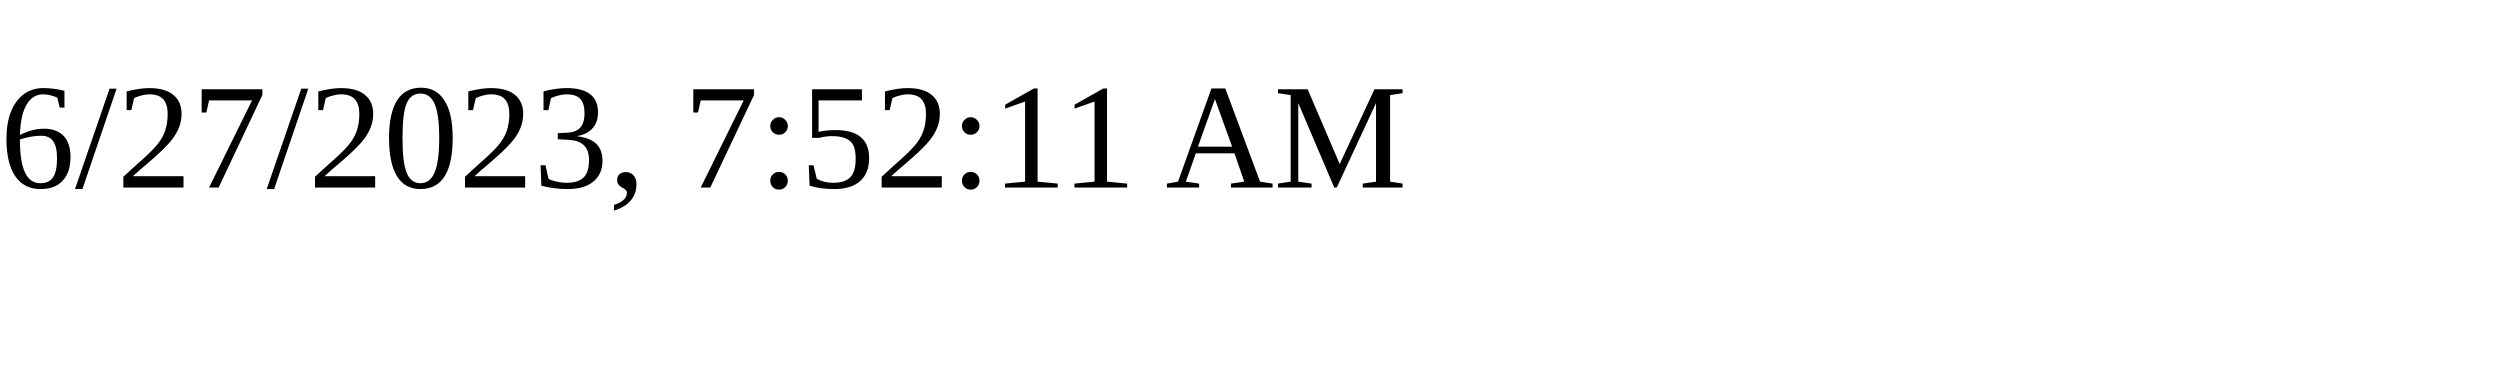
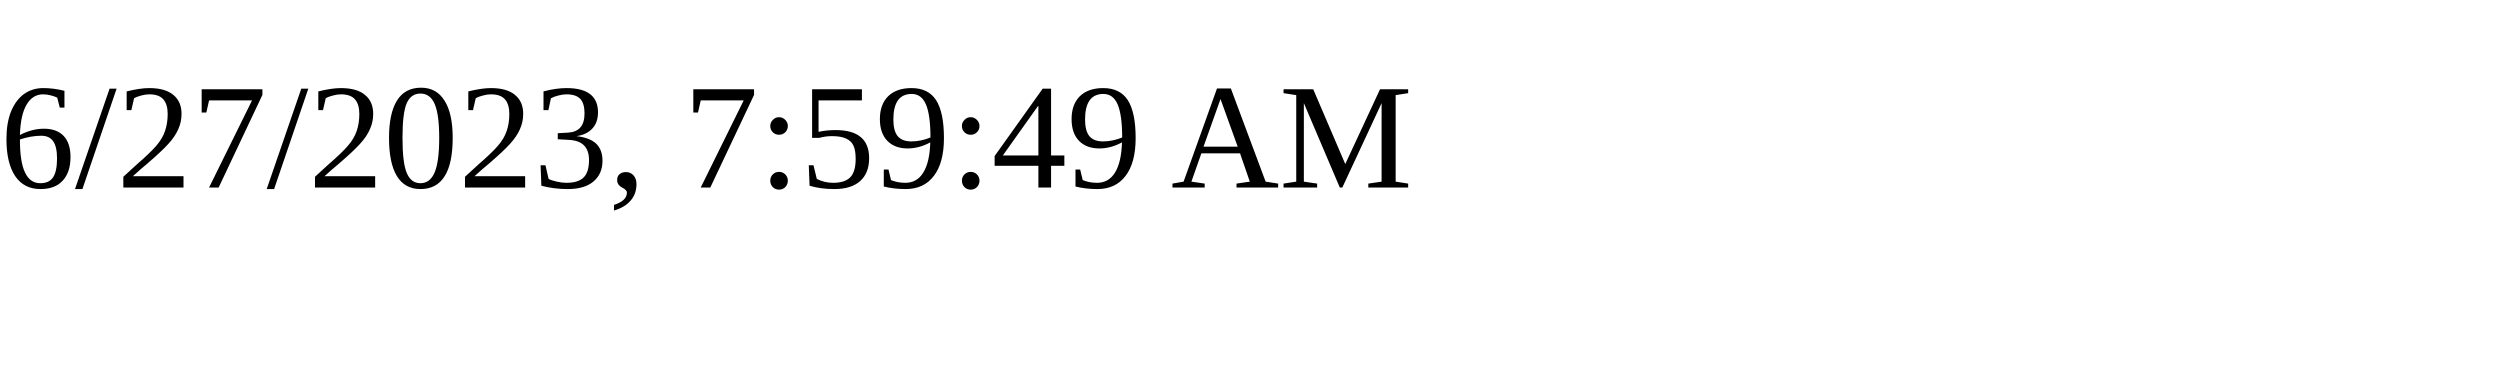
<svg xmlns="http://www.w3.org/2000/svg" height="30" width="200">
-   <text x="0" y="15">6/27/2023, 7:52:11 AM</text>
+   <text x="0" y="15">6/27/2023, 7:59:49 AM</text>
</svg>
